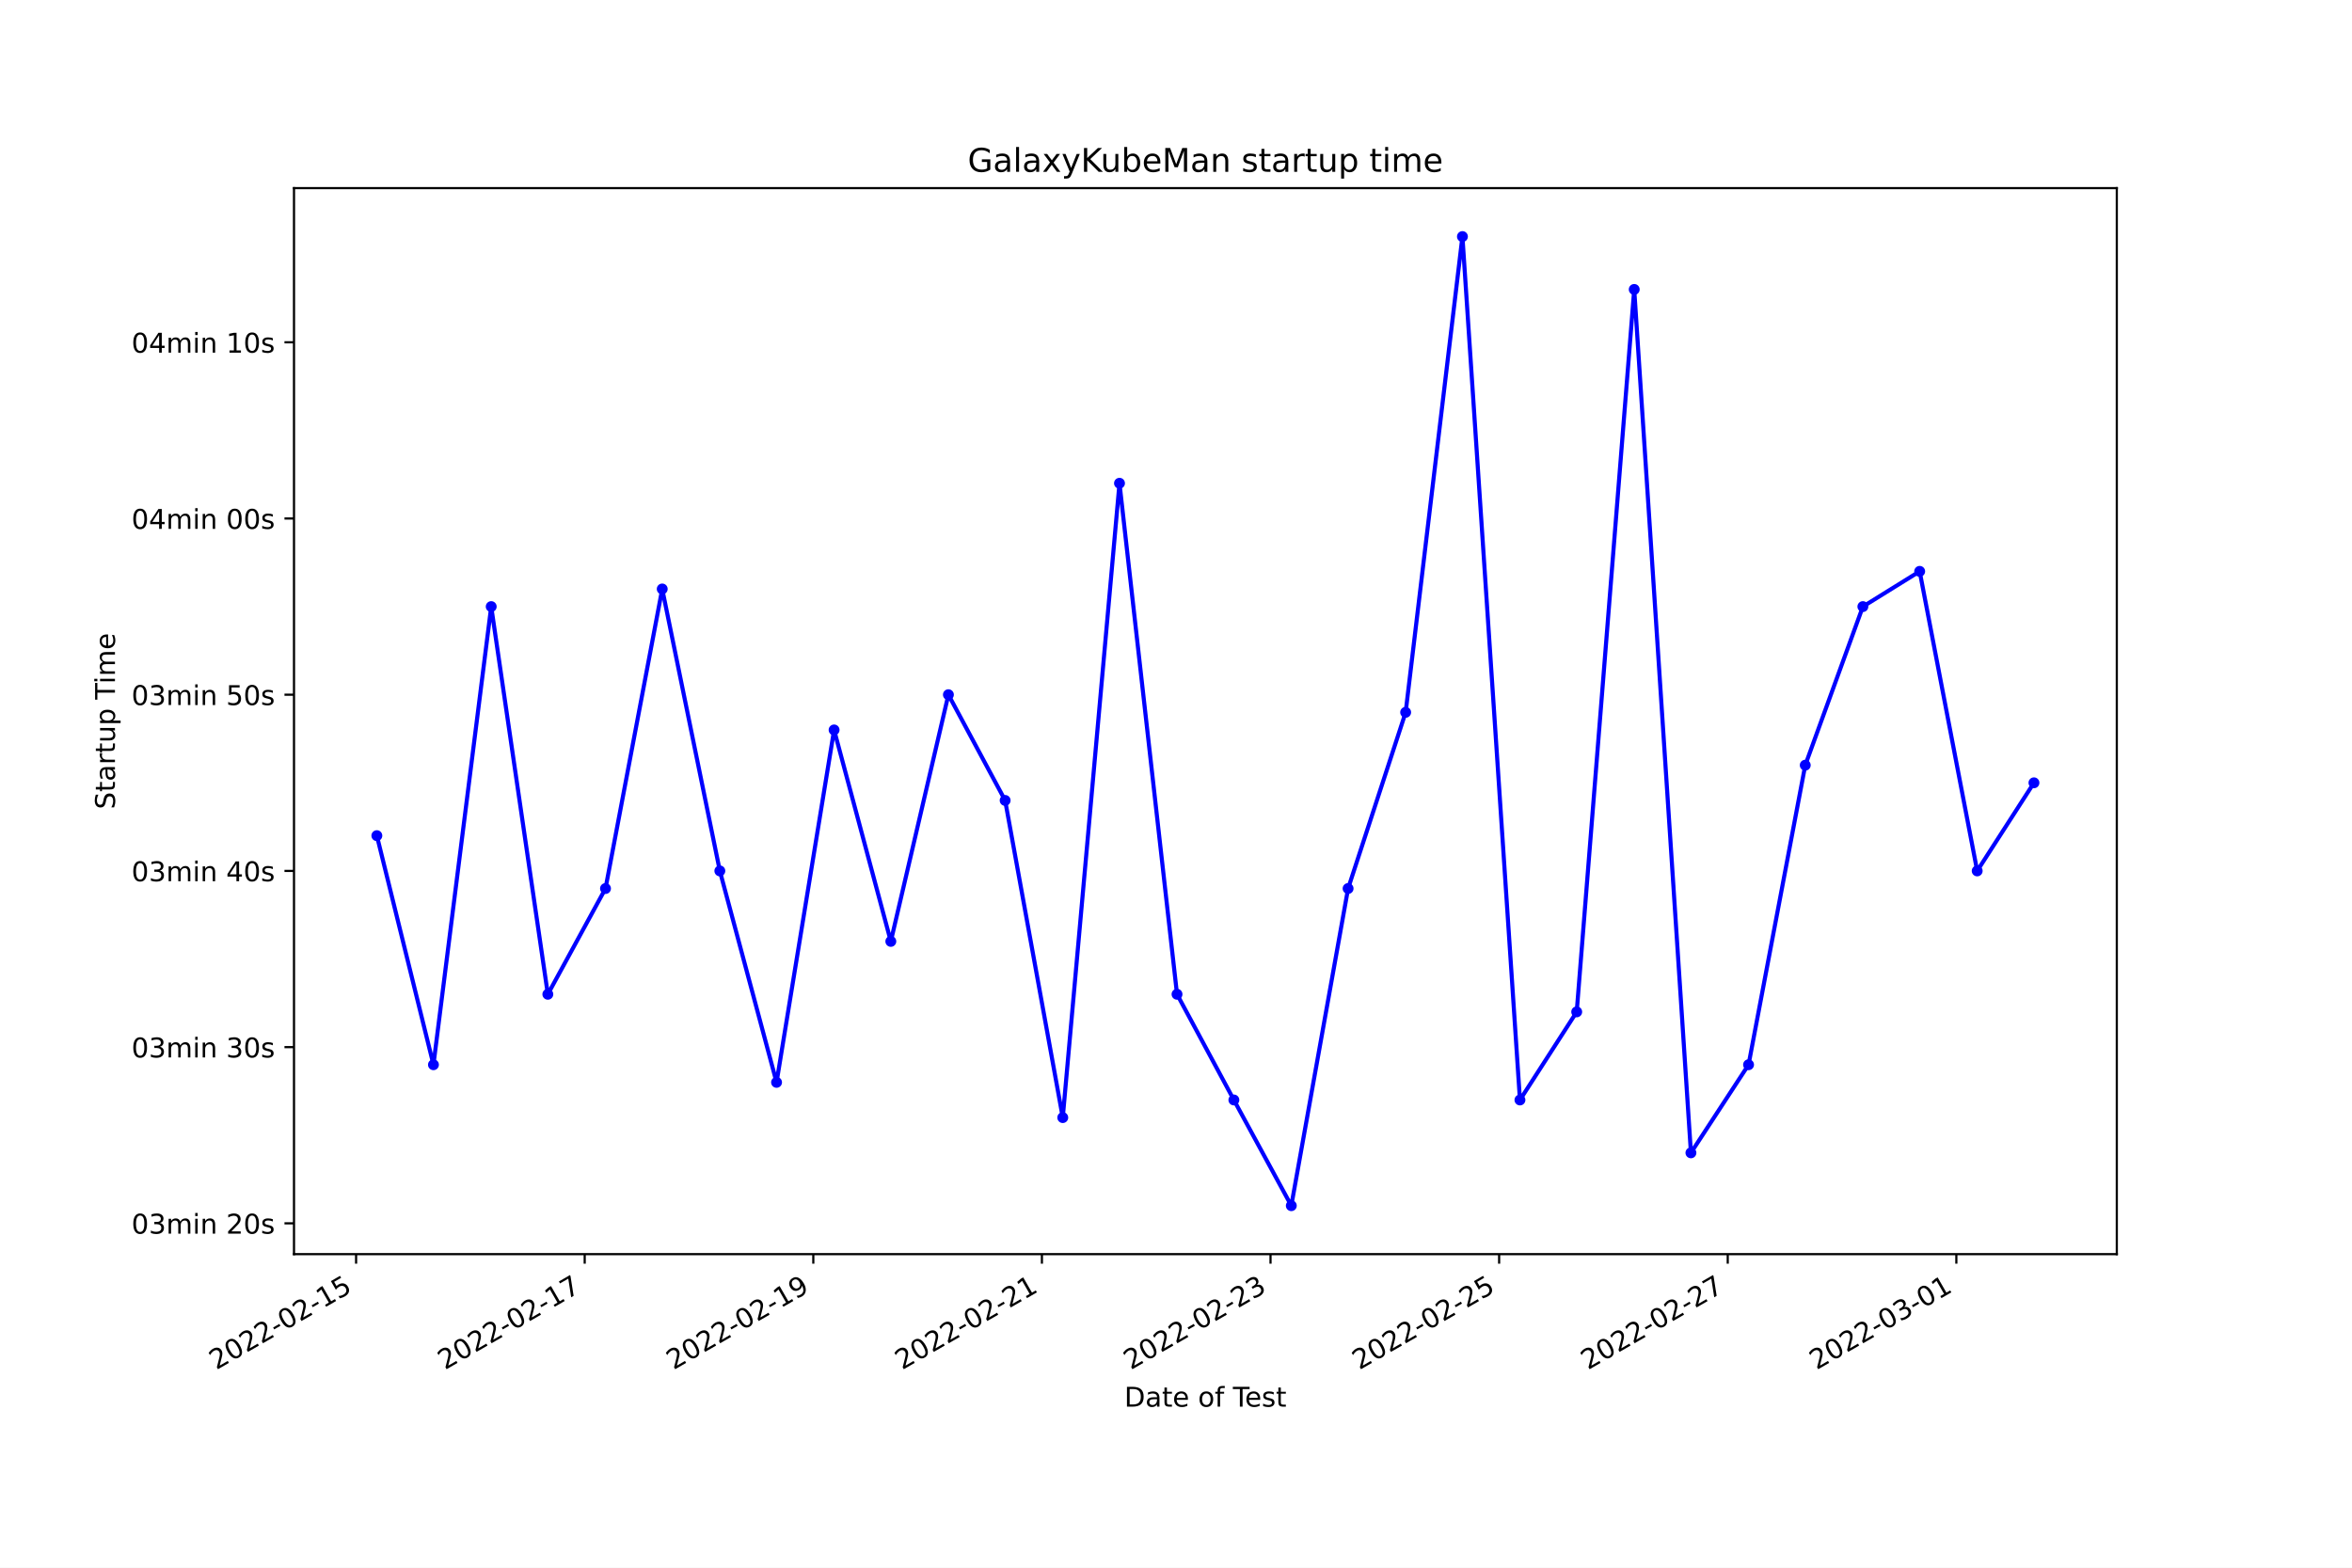
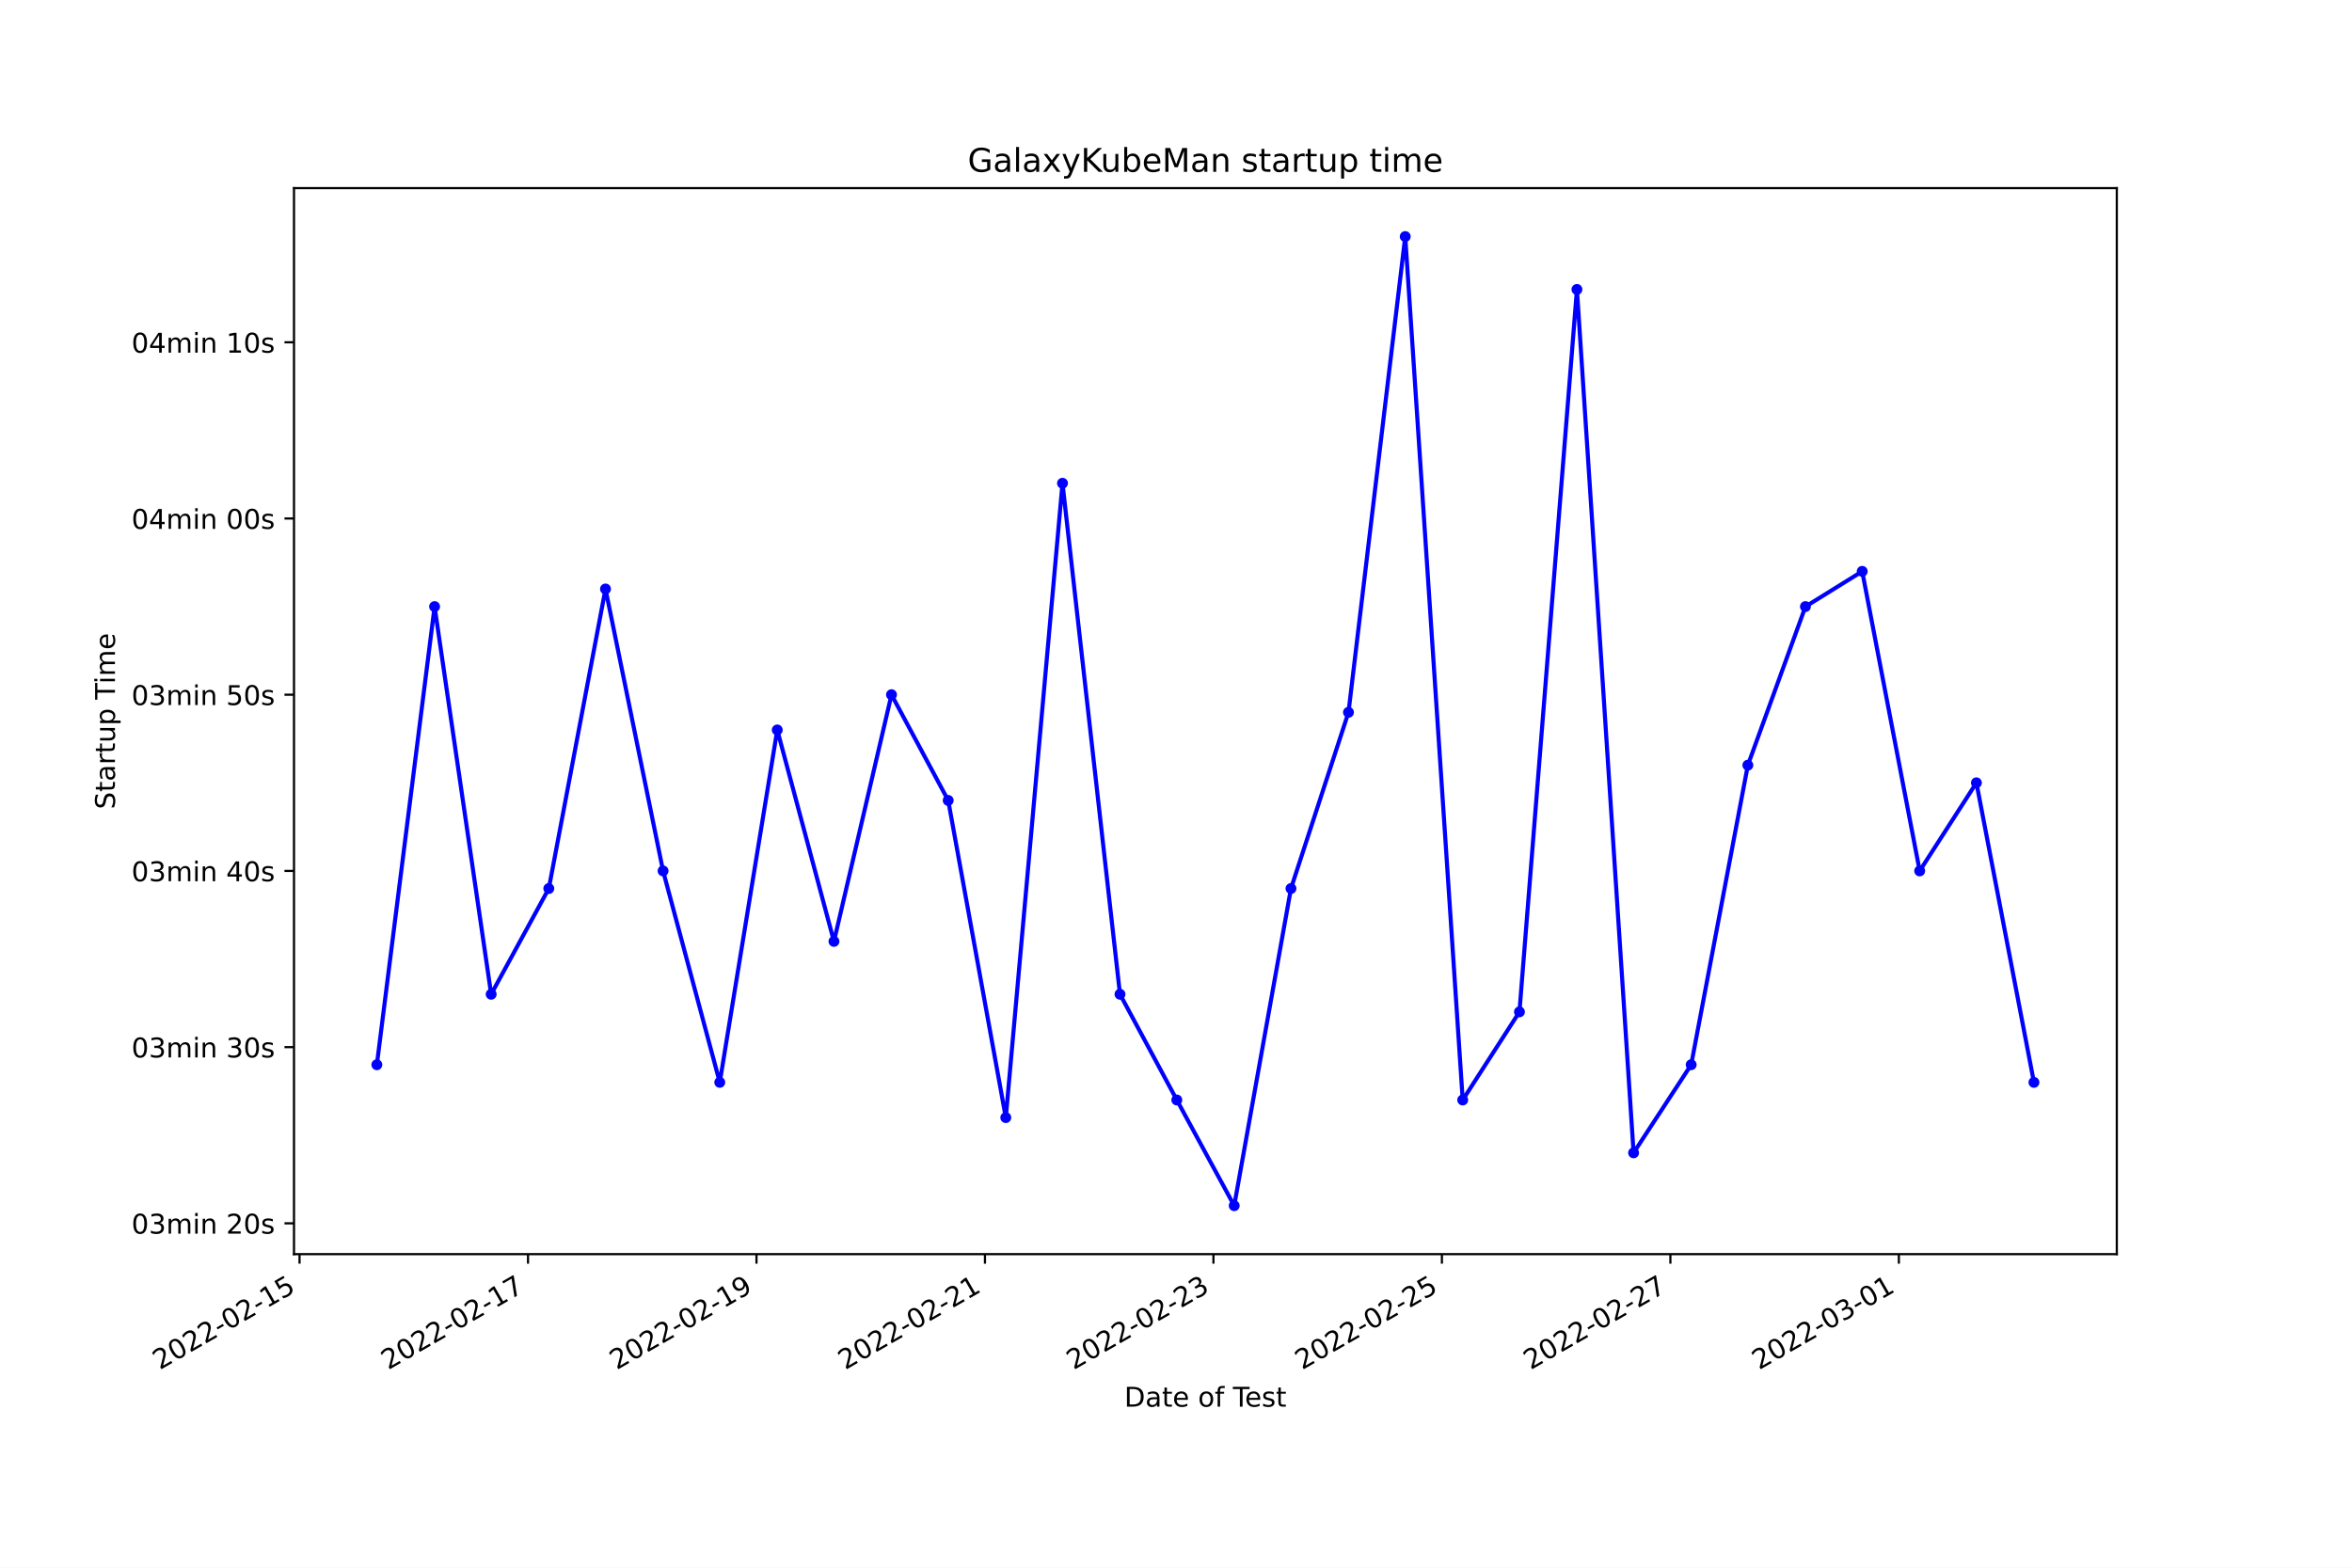
<svg xmlns="http://www.w3.org/2000/svg" xmlns:xlink="http://www.w3.org/1999/xlink" width="864pt" height="576pt" viewBox="0 0 864 576" version="1.1">
  <defs>
    <style type="text/css">*{stroke-linejoin: round; stroke-linecap: butt}</style>
  </defs>
  <g id="figure_1">
    <g id="patch_1">
      <path d="M 0 576  L 864 576  L 864 0  L 0 0  z " style="fill: #ffffff" />
    </g>
    <g id="axes_1">
      <g id="patch_2">
        <path d="M 108 460.8  L 777.6 460.8  L 777.6 69.12  L 108 69.12  z " style="fill: #ffffff" />
      </g>
      <g id="matplotlib.axis_1">
        <g id="xtick_1">
          <g id="line2d_1">
            <defs>
-               <path id="m34ebcee689" d="M 0 0  L 0 3.5  " style="stroke: #000000; stroke-width: 0.8" />
+               <path id="m8205496ae2" d="M 0 0  L 0 3.5  " style="stroke: #000000; stroke-width: 0.8" />
            </defs>
            <g>
-               <use xlink:href="#m34ebcee689" x="130.81" y="460.8" style="stroke: #000000; stroke-width: 0.8" />
+               <use xlink:href="#m8205496ae2" x="110.036" y="460.8" style="stroke: #000000; stroke-width: 0.8" />
            </g>
          </g>
          <g id="text_1">
-             <g transform="translate(79.44035 503.4383)rotate(-30)scale(0.1 -0.1)">
+             <g transform="translate(58.66653 503.4383)rotate(-30)scale(0.1 -0.1)">
              <defs>
                <path id="DejaVuSans-32" d="M 1228 531  L 3431 531  L 3431 0  L 469 0  L 469 531  Q 828 903 1448 1529  Q 2069 2156 2228 2338  Q 2531 2678 2651 2914  Q 2772 3150 2772 3378  Q 2772 3750 2511 3984  Q 2250 4219 1831 4219  Q 1534 4219 1204 4116  Q 875 4013 500 3803  L 500 4441  Q 881 4594 1212 4672  Q 1544 4750 1819 4750  Q 2544 4750 2975 4387  Q 3406 4025 3406 3419  Q 3406 3131 3298 2873  Q 3191 2616 2906 2266  Q 2828 2175 2409 1742  Q 1991 1309 1228 531  z " transform="scale(0.015625)" />
                <path id="DejaVuSans-30" d="M 2034 4250  Q 1547 4250 1301 3770  Q 1056 3291 1056 2328  Q 1056 1369 1301 889  Q 1547 409 2034 409  Q 2525 409 2770 889  Q 3016 1369 3016 2328  Q 3016 3291 2770 3770  Q 2525 4250 2034 4250  z M 2034 4750  Q 2819 4750 3233 4129  Q 3647 3509 3647 2328  Q 3647 1150 3233 529  Q 2819 -91 2034 -91  Q 1250 -91 836 529  Q 422 1150 422 2328  Q 422 3509 836 4129  Q 1250 4750 2034 4750  z " transform="scale(0.015625)" />
                <path id="DejaVuSans-2d" d="M 313 2009  L 1997 2009  L 1997 1497  L 313 1497  L 313 2009  z " transform="scale(0.015625)" />
                <path id="DejaVuSans-31" d="M 794 531  L 1825 531  L 1825 4091  L 703 3866  L 703 4441  L 1819 4666  L 2450 4666  L 2450 531  L 3481 531  L 3481 0  L 794 0  L 794 531  z " transform="scale(0.015625)" />
                <path id="DejaVuSans-35" d="M 691 4666  L 3169 4666  L 3169 4134  L 1269 4134  L 1269 2991  Q 1406 3038 1543 3061  Q 1681 3084 1819 3084  Q 2600 3084 3056 2656  Q 3513 2228 3513 1497  Q 3513 744 3044 326  Q 2575 -91 1722 -91  Q 1428 -91 1123 -41  Q 819 9 494 109  L 494 744  Q 775 591 1075 516  Q 1375 441 1709 441  Q 2250 441 2565 725  Q 2881 1009 2881 1497  Q 2881 1984 2565 2268  Q 2250 2553 1709 2553  Q 1456 2553 1204 2497  Q 953 2441 691 2322  L 691 4666  z " transform="scale(0.015625)" />
              </defs>
              <use xlink:href="#DejaVuSans-32" />
              <use xlink:href="#DejaVuSans-30" x="63.623" />
              <use xlink:href="#DejaVuSans-32" x="127.246" />
              <use xlink:href="#DejaVuSans-32" x="190.869" />
              <use xlink:href="#DejaVuSans-2d" x="254.492" />
              <use xlink:href="#DejaVuSans-30" x="290.576" />
              <use xlink:href="#DejaVuSans-32" x="354.199" />
              <use xlink:href="#DejaVuSans-2d" x="417.822" />
              <use xlink:href="#DejaVuSans-31" x="453.906" />
              <use xlink:href="#DejaVuSans-35" x="517.529" />
            </g>
          </g>
        </g>
        <g id="xtick_2">
          <g id="line2d_2">
            <g>
-               <use xlink:href="#m34ebcee689" x="214.788" y="460.8" style="stroke: #000000; stroke-width: 0.8" />
+               <use xlink:href="#m8205496ae2" x="193.965" y="460.8" style="stroke: #000000; stroke-width: 0.8" />
            </g>
          </g>
          <g id="text_2">
-             <g transform="translate(163.4186 503.4383)rotate(-30)scale(0.1 -0.1)">
+             <g transform="translate(142.5956 503.4383)rotate(-30)scale(0.1 -0.1)">
              <defs>
                <path id="DejaVuSans-37" d="M 525 4666  L 3525 4666  L 3525 4397  L 1831 0  L 1172 0  L 2766 4134  L 525 4134  L 525 4666  z " transform="scale(0.015625)" />
              </defs>
              <use xlink:href="#DejaVuSans-32" />
              <use xlink:href="#DejaVuSans-30" x="63.623" />
              <use xlink:href="#DejaVuSans-32" x="127.246" />
              <use xlink:href="#DejaVuSans-32" x="190.869" />
              <use xlink:href="#DejaVuSans-2d" x="254.492" />
              <use xlink:href="#DejaVuSans-30" x="290.576" />
              <use xlink:href="#DejaVuSans-32" x="354.199" />
              <use xlink:href="#DejaVuSans-2d" x="417.822" />
              <use xlink:href="#DejaVuSans-31" x="453.906" />
              <use xlink:href="#DejaVuSans-37" x="517.529" />
            </g>
          </g>
        </g>
        <g id="xtick_3">
          <g id="line2d_3">
            <g>
-               <use xlink:href="#m34ebcee689" x="298.766" y="460.8" style="stroke: #000000; stroke-width: 0.8" />
+               <use xlink:href="#m8205496ae2" x="277.894" y="460.8" style="stroke: #000000; stroke-width: 0.8" />
            </g>
          </g>
          <g id="text_3">
-             <g transform="translate(247.3968 503.4383)rotate(-30)scale(0.1 -0.1)">
+             <g transform="translate(226.5247 503.4383)rotate(-30)scale(0.1 -0.1)">
              <defs>
                <path id="DejaVuSans-39" d="M 703 97  L 703 672  Q 941 559 1184 500  Q 1428 441 1663 441  Q 2288 441 2617 861  Q 2947 1281 2994 2138  Q 2813 1869 2534 1725  Q 2256 1581 1919 1581  Q 1219 1581 811 2004  Q 403 2428 403 3163  Q 403 3881 828 4315  Q 1253 4750 1959 4750  Q 2769 4750 3195 4129  Q 3622 3509 3622 2328  Q 3622 1225 3098 567  Q 2575 -91 1691 -91  Q 1453 -91 1209 -44  Q 966 3 703 97  z M 1959 2075  Q 2384 2075 2632 2365  Q 2881 2656 2881 3163  Q 2881 3666 2632 3958  Q 2384 4250 1959 4250  Q 1534 4250 1286 3958  Q 1038 3666 1038 3163  Q 1038 2656 1286 2365  Q 1534 2075 1959 2075  z " transform="scale(0.015625)" />
              </defs>
              <use xlink:href="#DejaVuSans-32" />
              <use xlink:href="#DejaVuSans-30" x="63.623" />
              <use xlink:href="#DejaVuSans-32" x="127.246" />
              <use xlink:href="#DejaVuSans-32" x="190.869" />
              <use xlink:href="#DejaVuSans-2d" x="254.492" />
              <use xlink:href="#DejaVuSans-30" x="290.576" />
              <use xlink:href="#DejaVuSans-32" x="354.199" />
              <use xlink:href="#DejaVuSans-2d" x="417.822" />
              <use xlink:href="#DejaVuSans-31" x="453.906" />
              <use xlink:href="#DejaVuSans-39" x="517.529" />
            </g>
          </g>
        </g>
        <g id="xtick_4">
          <g id="line2d_4">
            <g>
-               <use xlink:href="#m34ebcee689" x="382.744" y="460.8" style="stroke: #000000; stroke-width: 0.8" />
+               <use xlink:href="#m8205496ae2" x="361.823" y="460.8" style="stroke: #000000; stroke-width: 0.8" />
            </g>
          </g>
          <g id="text_4">
-             <g transform="translate(331.375 503.4383)rotate(-30)scale(0.1 -0.1)">
+             <g transform="translate(310.4538 503.4383)rotate(-30)scale(0.1 -0.1)">
              <use xlink:href="#DejaVuSans-32" />
              <use xlink:href="#DejaVuSans-30" x="63.623" />
              <use xlink:href="#DejaVuSans-32" x="127.246" />
              <use xlink:href="#DejaVuSans-32" x="190.869" />
              <use xlink:href="#DejaVuSans-2d" x="254.492" />
              <use xlink:href="#DejaVuSans-30" x="290.576" />
              <use xlink:href="#DejaVuSans-32" x="354.199" />
              <use xlink:href="#DejaVuSans-2d" x="417.822" />
              <use xlink:href="#DejaVuSans-32" x="453.906" />
              <use xlink:href="#DejaVuSans-31" x="517.529" />
            </g>
          </g>
        </g>
        <g id="xtick_5">
          <g id="line2d_5">
            <g>
-               <use xlink:href="#m34ebcee689" x="466.723" y="460.8" style="stroke: #000000; stroke-width: 0.8" />
+               <use xlink:href="#m8205496ae2" x="445.752" y="460.8" style="stroke: #000000; stroke-width: 0.8" />
            </g>
          </g>
          <g id="text_5">
-             <g transform="translate(415.3532 503.4383)rotate(-30)scale(0.1 -0.1)">
+             <g transform="translate(394.3829 503.4383)rotate(-30)scale(0.1 -0.1)">
              <defs>
                <path id="DejaVuSans-33" d="M 2597 2516  Q 3050 2419 3304 2112  Q 3559 1806 3559 1356  Q 3559 666 3084 287  Q 2609 -91 1734 -91  Q 1441 -91 1130 -33  Q 819 25 488 141  L 488 750  Q 750 597 1062 519  Q 1375 441 1716 441  Q 2309 441 2620 675  Q 2931 909 2931 1356  Q 2931 1769 2642 2001  Q 2353 2234 1838 2234  L 1294 2234  L 1294 2753  L 1863 2753  Q 2328 2753 2575 2939  Q 2822 3125 2822 3475  Q 2822 3834 2567 4026  Q 2313 4219 1838 4219  Q 1578 4219 1281 4162  Q 984 4106 628 3988  L 628 4550  Q 988 4650 1302 4700  Q 1616 4750 1894 4750  Q 2613 4750 3031 4423  Q 3450 4097 3450 3541  Q 3450 3153 3228 2886  Q 3006 2619 2597 2516  z " transform="scale(0.015625)" />
              </defs>
              <use xlink:href="#DejaVuSans-32" />
              <use xlink:href="#DejaVuSans-30" x="63.623" />
              <use xlink:href="#DejaVuSans-32" x="127.246" />
              <use xlink:href="#DejaVuSans-32" x="190.869" />
              <use xlink:href="#DejaVuSans-2d" x="254.492" />
              <use xlink:href="#DejaVuSans-30" x="290.576" />
              <use xlink:href="#DejaVuSans-32" x="354.199" />
              <use xlink:href="#DejaVuSans-2d" x="417.822" />
              <use xlink:href="#DejaVuSans-32" x="453.906" />
              <use xlink:href="#DejaVuSans-33" x="517.529" />
            </g>
          </g>
        </g>
        <g id="xtick_6">
          <g id="line2d_6">
            <g>
-               <use xlink:href="#m34ebcee689" x="550.701" y="460.8" style="stroke: #000000; stroke-width: 0.8" />
+               <use xlink:href="#m8205496ae2" x="529.681" y="460.8" style="stroke: #000000; stroke-width: 0.8" />
            </g>
          </g>
          <g id="text_6">
-             <g transform="translate(499.3314 503.4383)rotate(-30)scale(0.1 -0.1)">
+             <g transform="translate(478.312 503.4383)rotate(-30)scale(0.1 -0.1)">
              <use xlink:href="#DejaVuSans-32" />
              <use xlink:href="#DejaVuSans-30" x="63.623" />
              <use xlink:href="#DejaVuSans-32" x="127.246" />
              <use xlink:href="#DejaVuSans-32" x="190.869" />
              <use xlink:href="#DejaVuSans-2d" x="254.492" />
              <use xlink:href="#DejaVuSans-30" x="290.576" />
              <use xlink:href="#DejaVuSans-32" x="354.199" />
              <use xlink:href="#DejaVuSans-2d" x="417.822" />
              <use xlink:href="#DejaVuSans-32" x="453.906" />
              <use xlink:href="#DejaVuSans-35" x="517.529" />
            </g>
          </g>
        </g>
        <g id="xtick_7">
          <g id="line2d_7">
            <g>
-               <use xlink:href="#m34ebcee689" x="634.679" y="460.8" style="stroke: #000000; stroke-width: 0.8" />
+               <use xlink:href="#m8205496ae2" x="613.611" y="460.8" style="stroke: #000000; stroke-width: 0.8" />
            </g>
          </g>
          <g id="text_7">
-             <g transform="translate(583.3096 503.4383)rotate(-30)scale(0.1 -0.1)">
+             <g transform="translate(562.2411 503.4383)rotate(-30)scale(0.1 -0.1)">
              <use xlink:href="#DejaVuSans-32" />
              <use xlink:href="#DejaVuSans-30" x="63.623" />
              <use xlink:href="#DejaVuSans-32" x="127.246" />
              <use xlink:href="#DejaVuSans-32" x="190.869" />
              <use xlink:href="#DejaVuSans-2d" x="254.492" />
              <use xlink:href="#DejaVuSans-30" x="290.576" />
              <use xlink:href="#DejaVuSans-32" x="354.199" />
              <use xlink:href="#DejaVuSans-2d" x="417.822" />
              <use xlink:href="#DejaVuSans-32" x="453.906" />
              <use xlink:href="#DejaVuSans-37" x="517.529" />
            </g>
          </g>
        </g>
        <g id="xtick_8">
          <g id="line2d_8">
            <g>
-               <use xlink:href="#m34ebcee689" x="718.657" y="460.8" style="stroke: #000000; stroke-width: 0.8" />
+               <use xlink:href="#m8205496ae2" x="697.54" y="460.8" style="stroke: #000000; stroke-width: 0.8" />
            </g>
          </g>
          <g id="text_8">
-             <g transform="translate(667.2878 503.4383)rotate(-30)scale(0.1 -0.1)">
+             <g transform="translate(646.1701 503.4383)rotate(-30)scale(0.1 -0.1)">
              <use xlink:href="#DejaVuSans-32" />
              <use xlink:href="#DejaVuSans-30" x="63.623" />
              <use xlink:href="#DejaVuSans-32" x="127.246" />
              <use xlink:href="#DejaVuSans-32" x="190.869" />
              <use xlink:href="#DejaVuSans-2d" x="254.492" />
              <use xlink:href="#DejaVuSans-30" x="290.576" />
              <use xlink:href="#DejaVuSans-33" x="354.199" />
              <use xlink:href="#DejaVuSans-2d" x="417.822" />
              <use xlink:href="#DejaVuSans-30" x="453.906" />
              <use xlink:href="#DejaVuSans-31" x="517.529" />
            </g>
          </g>
        </g>
        <g id="text_9">
          <g transform="translate(413.0063 516.8378)scale(0.1 -0.1)">
            <defs>
              <path id="DejaVuSans-44" d="M 1259 4147  L 1259 519  L 2022 519  Q 2988 519 3436 956  Q 3884 1394 3884 2338  Q 3884 3275 3436 3711  Q 2988 4147 2022 4147  L 1259 4147  z M 628 4666  L 1925 4666  Q 3281 4666 3915 4102  Q 4550 3538 4550 2338  Q 4550 1131 3912 565  Q 3275 0 1925 0  L 628 0  L 628 4666  z " transform="scale(0.015625)" />
              <path id="DejaVuSans-61" d="M 2194 1759  Q 1497 1759 1228 1600  Q 959 1441 959 1056  Q 959 750 1161 570  Q 1363 391 1709 391  Q 2188 391 2477 730  Q 2766 1069 2766 1631  L 2766 1759  L 2194 1759  z M 3341 1997  L 3341 0  L 2766 0  L 2766 531  Q 2569 213 2275 61  Q 1981 -91 1556 -91  Q 1019 -91 701 211  Q 384 513 384 1019  Q 384 1609 779 1909  Q 1175 2209 1959 2209  L 2766 2209  L 2766 2266  Q 2766 2663 2505 2880  Q 2244 3097 1772 3097  Q 1472 3097 1187 3025  Q 903 2953 641 2809  L 641 3341  Q 956 3463 1253 3523  Q 1550 3584 1831 3584  Q 2591 3584 2966 3190  Q 3341 2797 3341 1997  z " transform="scale(0.015625)" />
              <path id="DejaVuSans-74" d="M 1172 4494  L 1172 3500  L 2356 3500  L 2356 3053  L 1172 3053  L 1172 1153  Q 1172 725 1289 603  Q 1406 481 1766 481  L 2356 481  L 2356 0  L 1766 0  Q 1100 0 847 248  Q 594 497 594 1153  L 594 3053  L 172 3053  L 172 3500  L 594 3500  L 594 4494  L 1172 4494  z " transform="scale(0.015625)" />
              <path id="DejaVuSans-65" d="M 3597 1894  L 3597 1613  L 953 1613  Q 991 1019 1311 708  Q 1631 397 2203 397  Q 2534 397 2845 478  Q 3156 559 3463 722  L 3463 178  Q 3153 47 2828 -22  Q 2503 -91 2169 -91  Q 1331 -91 842 396  Q 353 884 353 1716  Q 353 2575 817 3079  Q 1281 3584 2069 3584  Q 2775 3584 3186 3129  Q 3597 2675 3597 1894  z M 3022 2063  Q 3016 2534 2758 2815  Q 2500 3097 2075 3097  Q 1594 3097 1305 2825  Q 1016 2553 972 2059  L 3022 2063  z " transform="scale(0.015625)" />
              <path id="DejaVuSans-20" transform="scale(0.015625)" />
              <path id="DejaVuSans-6f" d="M 1959 3097  Q 1497 3097 1228 2736  Q 959 2375 959 1747  Q 959 1119 1226 758  Q 1494 397 1959 397  Q 2419 397 2687 759  Q 2956 1122 2956 1747  Q 2956 2369 2687 2733  Q 2419 3097 1959 3097  z M 1959 3584  Q 2709 3584 3137 3096  Q 3566 2609 3566 1747  Q 3566 888 3137 398  Q 2709 -91 1959 -91  Q 1206 -91 779 398  Q 353 888 353 1747  Q 353 2609 779 3096  Q 1206 3584 1959 3584  z " transform="scale(0.015625)" />
              <path id="DejaVuSans-66" d="M 2375 4863  L 2375 4384  L 1825 4384  Q 1516 4384 1395 4259  Q 1275 4134 1275 3809  L 1275 3500  L 2222 3500  L 2222 3053  L 1275 3053  L 1275 0  L 697 0  L 697 3053  L 147 3053  L 147 3500  L 697 3500  L 697 3744  Q 697 4328 969 4595  Q 1241 4863 1831 4863  L 2375 4863  z " transform="scale(0.015625)" />
              <path id="DejaVuSans-54" d="M -19 4666  L 3928 4666  L 3928 4134  L 2272 4134  L 2272 0  L 1638 0  L 1638 4134  L -19 4134  L -19 4666  z " transform="scale(0.015625)" />
              <path id="DejaVuSans-73" d="M 2834 3397  L 2834 2853  Q 2591 2978 2328 3040  Q 2066 3103 1784 3103  Q 1356 3103 1142 2972  Q 928 2841 928 2578  Q 928 2378 1081 2264  Q 1234 2150 1697 2047  L 1894 2003  Q 2506 1872 2764 1633  Q 3022 1394 3022 966  Q 3022 478 2636 193  Q 2250 -91 1575 -91  Q 1294 -91 989 -36  Q 684 19 347 128  L 347 722  Q 666 556 975 473  Q 1284 391 1588 391  Q 1994 391 2212 530  Q 2431 669 2431 922  Q 2431 1156 2273 1281  Q 2116 1406 1581 1522  L 1381 1569  Q 847 1681 609 1914  Q 372 2147 372 2553  Q 372 3047 722 3315  Q 1072 3584 1716 3584  Q 2034 3584 2315 3537  Q 2597 3491 2834 3397  z " transform="scale(0.015625)" />
            </defs>
            <use xlink:href="#DejaVuSans-44" />
            <use xlink:href="#DejaVuSans-61" x="77.002" />
            <use xlink:href="#DejaVuSans-74" x="138.281" />
            <use xlink:href="#DejaVuSans-65" x="177.49" />
            <use xlink:href="#DejaVuSans-20" x="239.014" />
            <use xlink:href="#DejaVuSans-6f" x="270.801" />
            <use xlink:href="#DejaVuSans-66" x="331.982" />
            <use xlink:href="#DejaVuSans-20" x="367.188" />
            <use xlink:href="#DejaVuSans-54" x="398.975" />
            <use xlink:href="#DejaVuSans-65" x="443.059" />
            <use xlink:href="#DejaVuSans-73" x="504.582" />
            <use xlink:href="#DejaVuSans-74" x="556.682" />
          </g>
        </g>
      </g>
      <g id="matplotlib.axis_2">
        <g id="ytick_1">
          <g id="line2d_9">
            <defs>
-               <path id="m7cb2471ff6" d="M 0 0  L -3.5 0  " style="stroke: #000000; stroke-width: 0.8" />
+               <path id="m567a3967a3" d="M 0 0  L -3.5 0  " style="stroke: #000000; stroke-width: 0.8" />
            </defs>
            <g>
-               <use xlink:href="#m7cb2471ff6" x="108" y="449.47" style="stroke: #000000; stroke-width: 0.8" />
+               <use xlink:href="#m567a3967a3" x="108" y="449.47" style="stroke: #000000; stroke-width: 0.8" />
            </g>
          </g>
          <g id="text_10">
            <g transform="translate(48.30625 453.2696)scale(0.1 -0.1)">
              <defs>
                <path id="DejaVuSans-6d" d="M 3328 2828  Q 3544 3216 3844 3400  Q 4144 3584 4550 3584  Q 5097 3584 5394 3201  Q 5691 2819 5691 2113  L 5691 0  L 5113 0  L 5113 2094  Q 5113 2597 4934 2840  Q 4756 3084 4391 3084  Q 3944 3084 3684 2787  Q 3425 2491 3425 1978  L 3425 0  L 2847 0  L 2847 2094  Q 2847 2600 2669 2842  Q 2491 3084 2119 3084  Q 1678 3084 1418 2786  Q 1159 2488 1159 1978  L 1159 0  L 581 0  L 581 3500  L 1159 3500  L 1159 2956  Q 1356 3278 1631 3431  Q 1906 3584 2284 3584  Q 2666 3584 2933 3390  Q 3200 3197 3328 2828  z " transform="scale(0.015625)" />
                <path id="DejaVuSans-69" d="M 603 3500  L 1178 3500  L 1178 0  L 603 0  L 603 3500  z M 603 4863  L 1178 4863  L 1178 4134  L 603 4134  L 603 4863  z " transform="scale(0.015625)" />
                <path id="DejaVuSans-6e" d="M 3513 2113  L 3513 0  L 2938 0  L 2938 2094  Q 2938 2591 2744 2837  Q 2550 3084 2163 3084  Q 1697 3084 1428 2787  Q 1159 2491 1159 1978  L 1159 0  L 581 0  L 581 3500  L 1159 3500  L 1159 2956  Q 1366 3272 1645 3428  Q 1925 3584 2291 3584  Q 2894 3584 3203 3211  Q 3513 2838 3513 2113  z " transform="scale(0.015625)" />
              </defs>
              <use xlink:href="#DejaVuSans-30" />
              <use xlink:href="#DejaVuSans-33" x="63.623" />
              <use xlink:href="#DejaVuSans-6d" x="127.246" />
              <use xlink:href="#DejaVuSans-69" x="224.658" />
              <use xlink:href="#DejaVuSans-6e" x="252.441" />
              <use xlink:href="#DejaVuSans-20" x="315.82" />
              <use xlink:href="#DejaVuSans-32" x="347.607" />
              <use xlink:href="#DejaVuSans-30" x="411.23" />
              <use xlink:href="#DejaVuSans-73" x="474.854" />
            </g>
          </g>
        </g>
        <g id="ytick_2">
          <g id="line2d_10">
            <g>
-               <use xlink:href="#m7cb2471ff6" x="108" y="384.73" style="stroke: #000000; stroke-width: 0.8" />
+               <use xlink:href="#m567a3967a3" x="108" y="384.73" style="stroke: #000000; stroke-width: 0.8" />
            </g>
          </g>
          <g id="text_11">
            <g transform="translate(48.30625 388.5291)scale(0.1 -0.1)">
              <use xlink:href="#DejaVuSans-30" />
              <use xlink:href="#DejaVuSans-33" x="63.623" />
              <use xlink:href="#DejaVuSans-6d" x="127.246" />
              <use xlink:href="#DejaVuSans-69" x="224.658" />
              <use xlink:href="#DejaVuSans-6e" x="252.441" />
              <use xlink:href="#DejaVuSans-20" x="315.82" />
              <use xlink:href="#DejaVuSans-33" x="347.607" />
              <use xlink:href="#DejaVuSans-30" x="411.23" />
              <use xlink:href="#DejaVuSans-73" x="474.854" />
            </g>
          </g>
        </g>
        <g id="ytick_3">
          <g id="line2d_11">
            <g>
-               <use xlink:href="#m7cb2471ff6" x="108" y="319.989" style="stroke: #000000; stroke-width: 0.8" />
+               <use xlink:href="#m567a3967a3" x="108" y="319.989" style="stroke: #000000; stroke-width: 0.8" />
            </g>
          </g>
          <g id="text_12">
            <g transform="translate(48.30625 323.7886)scale(0.1 -0.1)">
              <defs>
                <path id="DejaVuSans-34" d="M 2419 4116  L 825 1625  L 2419 1625  L 2419 4116  z M 2253 4666  L 3047 4666  L 3047 1625  L 3713 1625  L 3713 1100  L 3047 1100  L 3047 0  L 2419 0  L 2419 1100  L 313 1100  L 313 1709  L 2253 4666  z " transform="scale(0.015625)" />
              </defs>
              <use xlink:href="#DejaVuSans-30" />
              <use xlink:href="#DejaVuSans-33" x="63.623" />
              <use xlink:href="#DejaVuSans-6d" x="127.246" />
              <use xlink:href="#DejaVuSans-69" x="224.658" />
              <use xlink:href="#DejaVuSans-6e" x="252.441" />
              <use xlink:href="#DejaVuSans-20" x="315.82" />
              <use xlink:href="#DejaVuSans-34" x="347.607" />
              <use xlink:href="#DejaVuSans-30" x="411.23" />
              <use xlink:href="#DejaVuSans-73" x="474.854" />
            </g>
          </g>
        </g>
        <g id="ytick_4">
          <g id="line2d_12">
            <g>
-               <use xlink:href="#m7cb2471ff6" x="108" y="255.249" style="stroke: #000000; stroke-width: 0.8" />
+               <use xlink:href="#m567a3967a3" x="108" y="255.249" style="stroke: #000000; stroke-width: 0.8" />
            </g>
          </g>
          <g id="text_13">
            <g transform="translate(48.30625 259.0481)scale(0.1 -0.1)">
              <use xlink:href="#DejaVuSans-30" />
              <use xlink:href="#DejaVuSans-33" x="63.623" />
              <use xlink:href="#DejaVuSans-6d" x="127.246" />
              <use xlink:href="#DejaVuSans-69" x="224.658" />
              <use xlink:href="#DejaVuSans-6e" x="252.441" />
              <use xlink:href="#DejaVuSans-20" x="315.82" />
              <use xlink:href="#DejaVuSans-35" x="347.607" />
              <use xlink:href="#DejaVuSans-30" x="411.23" />
              <use xlink:href="#DejaVuSans-73" x="474.854" />
            </g>
          </g>
        </g>
        <g id="ytick_5">
          <g id="line2d_13">
            <g>
-               <use xlink:href="#m7cb2471ff6" x="108" y="190.508" style="stroke: #000000; stroke-width: 0.8" />
+               <use xlink:href="#m567a3967a3" x="108" y="190.508" style="stroke: #000000; stroke-width: 0.8" />
            </g>
          </g>
          <g id="text_14">
            <g transform="translate(48.30625 194.3076)scale(0.1 -0.1)">
              <use xlink:href="#DejaVuSans-30" />
              <use xlink:href="#DejaVuSans-34" x="63.623" />
              <use xlink:href="#DejaVuSans-6d" x="127.246" />
              <use xlink:href="#DejaVuSans-69" x="224.658" />
              <use xlink:href="#DejaVuSans-6e" x="252.441" />
              <use xlink:href="#DejaVuSans-20" x="315.82" />
              <use xlink:href="#DejaVuSans-30" x="347.607" />
              <use xlink:href="#DejaVuSans-30" x="411.23" />
              <use xlink:href="#DejaVuSans-73" x="474.854" />
            </g>
          </g>
        </g>
        <g id="ytick_6">
          <g id="line2d_14">
            <g>
-               <use xlink:href="#m7cb2471ff6" x="108" y="125.768" style="stroke: #000000; stroke-width: 0.8" />
+               <use xlink:href="#m567a3967a3" x="108" y="125.768" style="stroke: #000000; stroke-width: 0.8" />
            </g>
          </g>
          <g id="text_15">
            <g transform="translate(48.30625 129.5672)scale(0.1 -0.1)">
              <use xlink:href="#DejaVuSans-30" />
              <use xlink:href="#DejaVuSans-34" x="63.623" />
              <use xlink:href="#DejaVuSans-6d" x="127.246" />
              <use xlink:href="#DejaVuSans-69" x="224.658" />
              <use xlink:href="#DejaVuSans-6e" x="252.441" />
              <use xlink:href="#DejaVuSans-20" x="315.82" />
              <use xlink:href="#DejaVuSans-31" x="347.607" />
              <use xlink:href="#DejaVuSans-30" x="411.23" />
              <use xlink:href="#DejaVuSans-73" x="474.854" />
            </g>
          </g>
        </g>
        <g id="text_16">
          <g transform="translate(42.22656 297.3397)rotate(-90)scale(0.1 -0.1)">
            <defs>
              <path id="DejaVuSans-53" d="M 3425 4513  L 3425 3897  Q 3066 4069 2747 4153  Q 2428 4238 2131 4238  Q 1616 4238 1336 4038  Q 1056 3838 1056 3469  Q 1056 3159 1242 3001  Q 1428 2844 1947 2747  L 2328 2669  Q 3034 2534 3370 2195  Q 3706 1856 3706 1288  Q 3706 609 3251 259  Q 2797 -91 1919 -91  Q 1588 -91 1214 -16  Q 841 59 441 206  L 441 856  Q 825 641 1194 531  Q 1563 422 1919 422  Q 2459 422 2753 634  Q 3047 847 3047 1241  Q 3047 1584 2836 1778  Q 2625 1972 2144 2069  L 1759 2144  Q 1053 2284 737 2584  Q 422 2884 422 3419  Q 422 4038 858 4394  Q 1294 4750 2059 4750  Q 2388 4750 2728 4690  Q 3069 4631 3425 4513  z " transform="scale(0.015625)" />
              <path id="DejaVuSans-72" d="M 2631 2963  Q 2534 3019 2420 3045  Q 2306 3072 2169 3072  Q 1681 3072 1420 2755  Q 1159 2438 1159 1844  L 1159 0  L 581 0  L 581 3500  L 1159 3500  L 1159 2956  Q 1341 3275 1631 3429  Q 1922 3584 2338 3584  Q 2397 3584 2469 3576  Q 2541 3569 2628 3553  L 2631 2963  z " transform="scale(0.015625)" />
              <path id="DejaVuSans-75" d="M 544 1381  L 544 3500  L 1119 3500  L 1119 1403  Q 1119 906 1312 657  Q 1506 409 1894 409  Q 2359 409 2629 706  Q 2900 1003 2900 1516  L 2900 3500  L 3475 3500  L 3475 0  L 2900 0  L 2900 538  Q 2691 219 2414 64  Q 2138 -91 1772 -91  Q 1169 -91 856 284  Q 544 659 544 1381  z M 1991 3584  L 1991 3584  z " transform="scale(0.015625)" />
              <path id="DejaVuSans-70" d="M 1159 525  L 1159 -1331  L 581 -1331  L 581 3500  L 1159 3500  L 1159 2969  Q 1341 3281 1617 3432  Q 1894 3584 2278 3584  Q 2916 3584 3314 3078  Q 3713 2572 3713 1747  Q 3713 922 3314 415  Q 2916 -91 2278 -91  Q 1894 -91 1617 61  Q 1341 213 1159 525  z M 3116 1747  Q 3116 2381 2855 2742  Q 2594 3103 2138 3103  Q 1681 3103 1420 2742  Q 1159 2381 1159 1747  Q 1159 1113 1420 752  Q 1681 391 2138 391  Q 2594 391 2855 752  Q 3116 1113 3116 1747  z " transform="scale(0.015625)" />
            </defs>
            <use xlink:href="#DejaVuSans-53" />
            <use xlink:href="#DejaVuSans-74" x="63.477" />
            <use xlink:href="#DejaVuSans-61" x="102.686" />
            <use xlink:href="#DejaVuSans-72" x="163.965" />
            <use xlink:href="#DejaVuSans-74" x="205.078" />
            <use xlink:href="#DejaVuSans-75" x="244.287" />
            <use xlink:href="#DejaVuSans-70" x="307.666" />
            <use xlink:href="#DejaVuSans-20" x="371.143" />
            <use xlink:href="#DejaVuSans-54" x="402.93" />
            <use xlink:href="#DejaVuSans-69" x="460.889" />
            <use xlink:href="#DejaVuSans-6d" x="488.672" />
            <use xlink:href="#DejaVuSans-65" x="586.084" />
          </g>
        </g>
      </g>
      <g id="line2d_15">
-         <path d="M 747.164 287.619  L 726.315 319.989  L 705.186 209.931  L 684.322 222.879  L 663.153 281.145  L 642.326 391.204  L 621.156 423.574  L 600.328 106.346  L 579.202 371.782  L 558.348 404.152  L 537.22 86.924  L 516.363 261.723  L 495.22 326.463  L 474.359 442.996  L 453.26 404.152  L 432.375 365.308  L 411.243 177.56  L 390.405 410.626  L 369.235 294.093  L 348.394 255.249  L 327.242 345.886  L 306.402 268.197  L 285.267 397.678  L 264.431 319.989  L 243.267 216.405  L 222.429 326.463  L 201.247 365.308  L 180.448 222.879  L 159.227 391.204  L 138.436 307.041  " clip-path="url(#p8357fb3b26)" style="fill: none; stroke: #0000ff; stroke-width: 1.5; stroke-linecap: square" />
+         <path d="M 747.164 397.678  L 726.029 287.619  L 705.193 319.989  L 684.076 209.931  L 663.224 222.879  L 642.068 281.145  L 621.253 391.204  L 600.095 423.574  L 579.28 106.346  L 558.166 371.782  L 537.324 404.152  L 516.208 86.924  L 495.363 261.723  L 474.233 326.463  L 453.384 442.996  L 432.298 404.152  L 411.425 365.308  L 390.305 177.56  L 369.479 410.626  L 348.321 294.093  L 327.492 255.249  L 306.353 345.886  L 285.525 268.197  L 264.403 397.678  L 243.579 319.989  L 222.428 216.405  L 201.602 326.463  L 180.432 365.308  L 159.645 222.879  L 138.436 391.204  " clip-path="url(#p0f620f4a1b)" style="fill: none; stroke: #0000ff; stroke-width: 1.5; stroke-linecap: square" />
        <defs>
-           <path id="m048aa38311" d="M 0 1.5  C 0.398 1.5 0.779 1.342 1.061 1.061  C 1.342 0.779 1.5 0.398 1.5 0  C 1.5 -0.398 1.342 -0.779 1.061 -1.061  C 0.779 -1.342 0.398 -1.5 0 -1.5  C -0.398 -1.5 -0.779 -1.342 -1.061 -1.061  C -1.342 -0.779 -1.5 -0.398 -1.5 0  C -1.5 0.398 -1.342 0.779 -1.061 1.061  C -0.779 1.342 -0.398 1.5 0 1.5  z " style="stroke: #0000ff" />
+           <path id="m1bc6f5e6c4" d="M 0 1.5  C 0.398 1.5 0.779 1.342 1.061 1.061  C 1.342 0.779 1.5 0.398 1.5 0  C 1.5 -0.398 1.342 -0.779 1.061 -1.061  C 0.779 -1.342 0.398 -1.5 0 -1.5  C -0.398 -1.5 -0.779 -1.342 -1.061 -1.061  C -1.342 -0.779 -1.5 -0.398 -1.5 0  C -1.5 0.398 -1.342 0.779 -1.061 1.061  C -0.779 1.342 -0.398 1.5 0 1.5  z " style="stroke: #0000ff" />
        </defs>
-         <g clip-path="url(#p8357fb3b26)">
-           <use xlink:href="#m048aa38311" x="747.164" y="287.619" style="fill: #0000ff; stroke: #0000ff" />
-           <use xlink:href="#m048aa38311" x="726.315" y="319.989" style="fill: #0000ff; stroke: #0000ff" />
-           <use xlink:href="#m048aa38311" x="705.186" y="209.931" style="fill: #0000ff; stroke: #0000ff" />
-           <use xlink:href="#m048aa38311" x="684.322" y="222.879" style="fill: #0000ff; stroke: #0000ff" />
-           <use xlink:href="#m048aa38311" x="663.153" y="281.145" style="fill: #0000ff; stroke: #0000ff" />
-           <use xlink:href="#m048aa38311" x="642.326" y="391.204" style="fill: #0000ff; stroke: #0000ff" />
-           <use xlink:href="#m048aa38311" x="621.156" y="423.574" style="fill: #0000ff; stroke: #0000ff" />
-           <use xlink:href="#m048aa38311" x="600.328" y="106.346" style="fill: #0000ff; stroke: #0000ff" />
-           <use xlink:href="#m048aa38311" x="579.202" y="371.782" style="fill: #0000ff; stroke: #0000ff" />
-           <use xlink:href="#m048aa38311" x="558.348" y="404.152" style="fill: #0000ff; stroke: #0000ff" />
-           <use xlink:href="#m048aa38311" x="537.22" y="86.924" style="fill: #0000ff; stroke: #0000ff" />
-           <use xlink:href="#m048aa38311" x="516.363" y="261.723" style="fill: #0000ff; stroke: #0000ff" />
-           <use xlink:href="#m048aa38311" x="495.22" y="326.463" style="fill: #0000ff; stroke: #0000ff" />
-           <use xlink:href="#m048aa38311" x="474.359" y="442.996" style="fill: #0000ff; stroke: #0000ff" />
-           <use xlink:href="#m048aa38311" x="453.26" y="404.152" style="fill: #0000ff; stroke: #0000ff" />
-           <use xlink:href="#m048aa38311" x="432.375" y="365.308" style="fill: #0000ff; stroke: #0000ff" />
-           <use xlink:href="#m048aa38311" x="411.243" y="177.56" style="fill: #0000ff; stroke: #0000ff" />
-           <use xlink:href="#m048aa38311" x="390.405" y="410.626" style="fill: #0000ff; stroke: #0000ff" />
-           <use xlink:href="#m048aa38311" x="369.235" y="294.093" style="fill: #0000ff; stroke: #0000ff" />
-           <use xlink:href="#m048aa38311" x="348.394" y="255.249" style="fill: #0000ff; stroke: #0000ff" />
-           <use xlink:href="#m048aa38311" x="327.242" y="345.886" style="fill: #0000ff; stroke: #0000ff" />
-           <use xlink:href="#m048aa38311" x="306.402" y="268.197" style="fill: #0000ff; stroke: #0000ff" />
-           <use xlink:href="#m048aa38311" x="285.267" y="397.678" style="fill: #0000ff; stroke: #0000ff" />
-           <use xlink:href="#m048aa38311" x="264.431" y="319.989" style="fill: #0000ff; stroke: #0000ff" />
-           <use xlink:href="#m048aa38311" x="243.267" y="216.405" style="fill: #0000ff; stroke: #0000ff" />
-           <use xlink:href="#m048aa38311" x="222.429" y="326.463" style="fill: #0000ff; stroke: #0000ff" />
-           <use xlink:href="#m048aa38311" x="201.247" y="365.308" style="fill: #0000ff; stroke: #0000ff" />
-           <use xlink:href="#m048aa38311" x="180.448" y="222.879" style="fill: #0000ff; stroke: #0000ff" />
-           <use xlink:href="#m048aa38311" x="159.227" y="391.204" style="fill: #0000ff; stroke: #0000ff" />
-           <use xlink:href="#m048aa38311" x="138.436" y="307.041" style="fill: #0000ff; stroke: #0000ff" />
+         <g clip-path="url(#p0f620f4a1b)">
+           <use xlink:href="#m1bc6f5e6c4" x="747.164" y="397.678" style="fill: #0000ff; stroke: #0000ff" />
+           <use xlink:href="#m1bc6f5e6c4" x="726.029" y="287.619" style="fill: #0000ff; stroke: #0000ff" />
+           <use xlink:href="#m1bc6f5e6c4" x="705.193" y="319.989" style="fill: #0000ff; stroke: #0000ff" />
+           <use xlink:href="#m1bc6f5e6c4" x="684.076" y="209.931" style="fill: #0000ff; stroke: #0000ff" />
+           <use xlink:href="#m1bc6f5e6c4" x="663.224" y="222.879" style="fill: #0000ff; stroke: #0000ff" />
+           <use xlink:href="#m1bc6f5e6c4" x="642.068" y="281.145" style="fill: #0000ff; stroke: #0000ff" />
+           <use xlink:href="#m1bc6f5e6c4" x="621.253" y="391.204" style="fill: #0000ff; stroke: #0000ff" />
+           <use xlink:href="#m1bc6f5e6c4" x="600.095" y="423.574" style="fill: #0000ff; stroke: #0000ff" />
+           <use xlink:href="#m1bc6f5e6c4" x="579.28" y="106.346" style="fill: #0000ff; stroke: #0000ff" />
+           <use xlink:href="#m1bc6f5e6c4" x="558.166" y="371.782" style="fill: #0000ff; stroke: #0000ff" />
+           <use xlink:href="#m1bc6f5e6c4" x="537.324" y="404.152" style="fill: #0000ff; stroke: #0000ff" />
+           <use xlink:href="#m1bc6f5e6c4" x="516.208" y="86.924" style="fill: #0000ff; stroke: #0000ff" />
+           <use xlink:href="#m1bc6f5e6c4" x="495.363" y="261.723" style="fill: #0000ff; stroke: #0000ff" />
+           <use xlink:href="#m1bc6f5e6c4" x="474.233" y="326.463" style="fill: #0000ff; stroke: #0000ff" />
+           <use xlink:href="#m1bc6f5e6c4" x="453.384" y="442.996" style="fill: #0000ff; stroke: #0000ff" />
+           <use xlink:href="#m1bc6f5e6c4" x="432.298" y="404.152" style="fill: #0000ff; stroke: #0000ff" />
+           <use xlink:href="#m1bc6f5e6c4" x="411.425" y="365.308" style="fill: #0000ff; stroke: #0000ff" />
+           <use xlink:href="#m1bc6f5e6c4" x="390.305" y="177.56" style="fill: #0000ff; stroke: #0000ff" />
+           <use xlink:href="#m1bc6f5e6c4" x="369.479" y="410.626" style="fill: #0000ff; stroke: #0000ff" />
+           <use xlink:href="#m1bc6f5e6c4" x="348.321" y="294.093" style="fill: #0000ff; stroke: #0000ff" />
+           <use xlink:href="#m1bc6f5e6c4" x="327.492" y="255.249" style="fill: #0000ff; stroke: #0000ff" />
+           <use xlink:href="#m1bc6f5e6c4" x="306.353" y="345.886" style="fill: #0000ff; stroke: #0000ff" />
+           <use xlink:href="#m1bc6f5e6c4" x="285.525" y="268.197" style="fill: #0000ff; stroke: #0000ff" />
+           <use xlink:href="#m1bc6f5e6c4" x="264.403" y="397.678" style="fill: #0000ff; stroke: #0000ff" />
+           <use xlink:href="#m1bc6f5e6c4" x="243.579" y="319.989" style="fill: #0000ff; stroke: #0000ff" />
+           <use xlink:href="#m1bc6f5e6c4" x="222.428" y="216.405" style="fill: #0000ff; stroke: #0000ff" />
+           <use xlink:href="#m1bc6f5e6c4" x="201.602" y="326.463" style="fill: #0000ff; stroke: #0000ff" />
+           <use xlink:href="#m1bc6f5e6c4" x="180.432" y="365.308" style="fill: #0000ff; stroke: #0000ff" />
+           <use xlink:href="#m1bc6f5e6c4" x="159.645" y="222.879" style="fill: #0000ff; stroke: #0000ff" />
+           <use xlink:href="#m1bc6f5e6c4" x="138.436" y="391.204" style="fill: #0000ff; stroke: #0000ff" />
        </g>
      </g>
      <g id="patch_3">
        <path d="M 108 460.8  L 108 69.12  " style="fill: none; stroke: #000000; stroke-width: 0.8; stroke-linejoin: miter; stroke-linecap: square" />
      </g>
      <g id="patch_4">
        <path d="M 777.6 460.8  L 777.6 69.12  " style="fill: none; stroke: #000000; stroke-width: 0.8; stroke-linejoin: miter; stroke-linecap: square" />
      </g>
      <g id="patch_5">
        <path d="M 108 460.8  L 777.6 460.8  " style="fill: none; stroke: #000000; stroke-width: 0.8; stroke-linejoin: miter; stroke-linecap: square" />
      </g>
      <g id="patch_6">
        <path d="M 108 69.12  L 777.6 69.12  " style="fill: none; stroke: #000000; stroke-width: 0.8; stroke-linejoin: miter; stroke-linecap: square" />
      </g>
      <g id="text_17">
        <g transform="translate(355.4794 63.12)scale(0.12 -0.12)">
          <defs>
            <path id="DejaVuSans-47" d="M 3809 666  L 3809 1919  L 2778 1919  L 2778 2438  L 4434 2438  L 4434 434  Q 4069 175 3628 42  Q 3188 -91 2688 -91  Q 1594 -91 976 548  Q 359 1188 359 2328  Q 359 3472 976 4111  Q 1594 4750 2688 4750  Q 3144 4750 3555 4637  Q 3966 4525 4313 4306  L 4313 3634  Q 3963 3931 3569 4081  Q 3175 4231 2741 4231  Q 1884 4231 1454 3753  Q 1025 3275 1025 2328  Q 1025 1384 1454 906  Q 1884 428 2741 428  Q 3075 428 3337 486  Q 3600 544 3809 666  z " transform="scale(0.015625)" />
            <path id="DejaVuSans-6c" d="M 603 4863  L 1178 4863  L 1178 0  L 603 0  L 603 4863  z " transform="scale(0.015625)" />
            <path id="DejaVuSans-78" d="M 3513 3500  L 2247 1797  L 3578 0  L 2900 0  L 1881 1375  L 863 0  L 184 0  L 1544 1831  L 300 3500  L 978 3500  L 1906 2253  L 2834 3500  L 3513 3500  z " transform="scale(0.015625)" />
            <path id="DejaVuSans-79" d="M 2059 -325  Q 1816 -950 1584 -1140  Q 1353 -1331 966 -1331  L 506 -1331  L 506 -850  L 844 -850  Q 1081 -850 1212 -737  Q 1344 -625 1503 -206  L 1606 56  L 191 3500  L 800 3500  L 1894 763  L 2988 3500  L 3597 3500  L 2059 -325  z " transform="scale(0.015625)" />
            <path id="DejaVuSans-4b" d="M 628 4666  L 1259 4666  L 1259 2694  L 3353 4666  L 4166 4666  L 1850 2491  L 4331 0  L 3500 0  L 1259 2247  L 1259 0  L 628 0  L 628 4666  z " transform="scale(0.015625)" />
            <path id="DejaVuSans-62" d="M 3116 1747  Q 3116 2381 2855 2742  Q 2594 3103 2138 3103  Q 1681 3103 1420 2742  Q 1159 2381 1159 1747  Q 1159 1113 1420 752  Q 1681 391 2138 391  Q 2594 391 2855 752  Q 3116 1113 3116 1747  z M 1159 2969  Q 1341 3281 1617 3432  Q 1894 3584 2278 3584  Q 2916 3584 3314 3078  Q 3713 2572 3713 1747  Q 3713 922 3314 415  Q 2916 -91 2278 -91  Q 1894 -91 1617 61  Q 1341 213 1159 525  L 1159 0  L 581 0  L 581 4863  L 1159 4863  L 1159 2969  z " transform="scale(0.015625)" />
            <path id="DejaVuSans-4d" d="M 628 4666  L 1569 4666  L 2759 1491  L 3956 4666  L 4897 4666  L 4897 0  L 4281 0  L 4281 4097  L 3078 897  L 2444 897  L 1241 4097  L 1241 0  L 628 0  L 628 4666  z " transform="scale(0.015625)" />
          </defs>
          <use xlink:href="#DejaVuSans-47" />
          <use xlink:href="#DejaVuSans-61" x="77.49" />
          <use xlink:href="#DejaVuSans-6c" x="138.77" />
          <use xlink:href="#DejaVuSans-61" x="166.553" />
          <use xlink:href="#DejaVuSans-78" x="227.832" />
          <use xlink:href="#DejaVuSans-79" x="287.012" />
          <use xlink:href="#DejaVuSans-4b" x="346.191" />
          <use xlink:href="#DejaVuSans-75" x="406.768" />
          <use xlink:href="#DejaVuSans-62" x="470.146" />
          <use xlink:href="#DejaVuSans-65" x="533.623" />
          <use xlink:href="#DejaVuSans-4d" x="595.146" />
          <use xlink:href="#DejaVuSans-61" x="681.426" />
          <use xlink:href="#DejaVuSans-6e" x="742.705" />
          <use xlink:href="#DejaVuSans-20" x="806.084" />
          <use xlink:href="#DejaVuSans-73" x="837.871" />
          <use xlink:href="#DejaVuSans-74" x="889.971" />
          <use xlink:href="#DejaVuSans-61" x="929.18" />
          <use xlink:href="#DejaVuSans-72" x="990.459" />
          <use xlink:href="#DejaVuSans-74" x="1031.572" />
          <use xlink:href="#DejaVuSans-75" x="1070.781" />
          <use xlink:href="#DejaVuSans-70" x="1134.16" />
          <use xlink:href="#DejaVuSans-20" x="1197.637" />
          <use xlink:href="#DejaVuSans-74" x="1229.424" />
          <use xlink:href="#DejaVuSans-69" x="1268.633" />
          <use xlink:href="#DejaVuSans-6d" x="1296.416" />
          <use xlink:href="#DejaVuSans-65" x="1393.828" />
        </g>
      </g>
    </g>
  </g>
  <defs>
-     <clipPath id="p8357fb3b26">
+     <clipPath id="p0f620f4a1b">
      <rect x="108" y="69.12" width="669.6" height="391.68" />
    </clipPath>
  </defs>
</svg>
